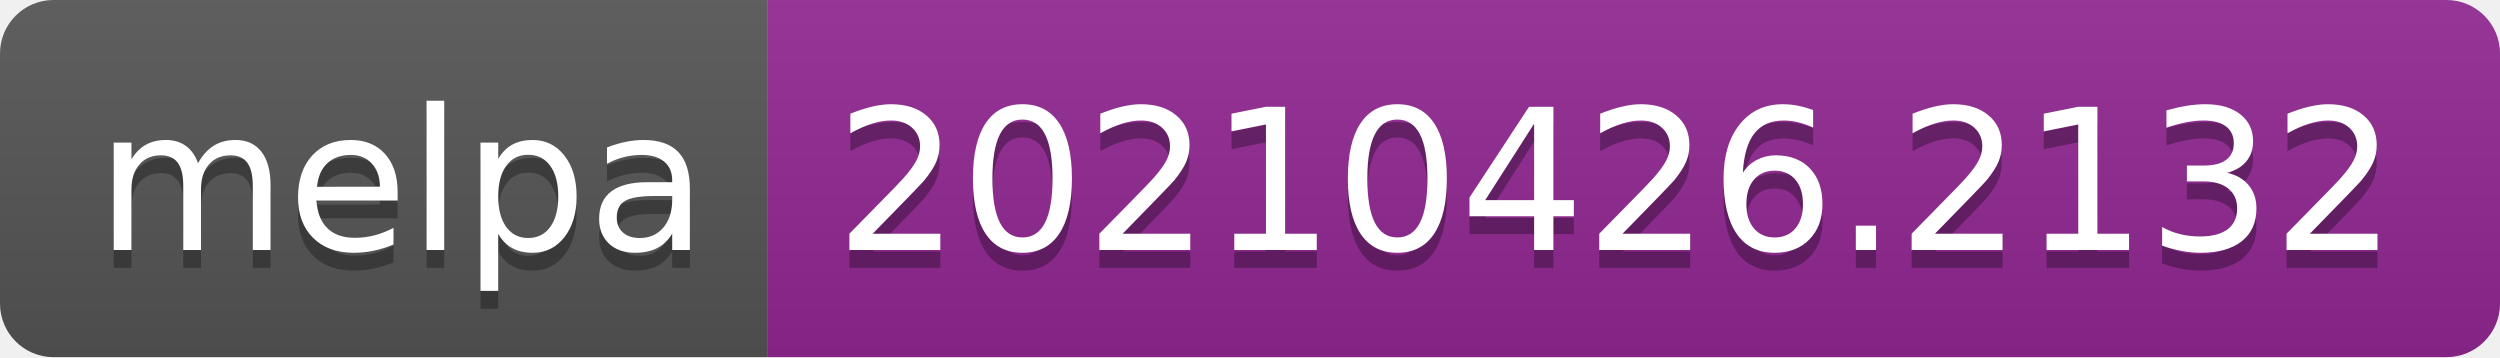
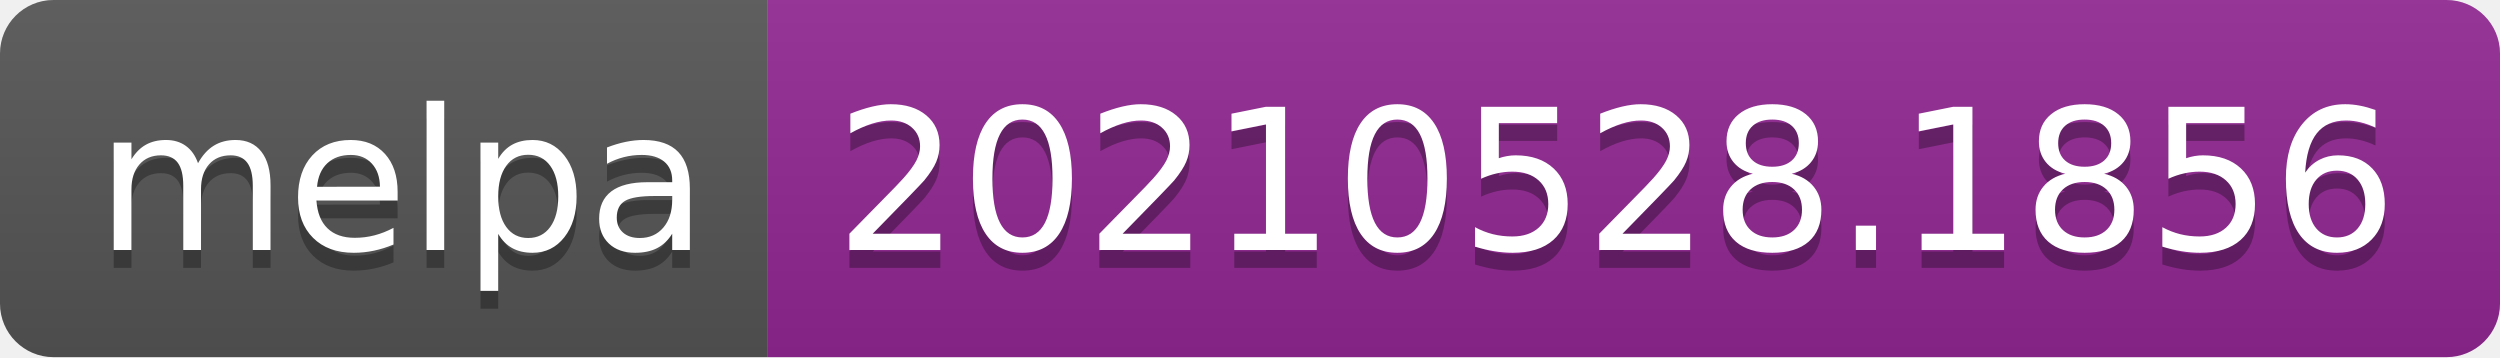
- <svg xmlns="http://www.w3.org/2000/svg" width="140" height="20" role="img" aria-label="melpa: 20210426.2132">
+ <svg xmlns="http://www.w3.org/2000/svg" width="140" height="20" role="img" aria-label="melpa: 20210528.1856">
  <linearGradient id="s" x2="0" y2="100%">
    <stop offset="0" stop-color="#bbb" stop-opacity=".1" />
    <stop offset="1" stop-opacity=".1" />
  </linearGradient>
  <clipPath id="r">
    <rect width="140" height="20" rx="3" fill="#fff" />
  </clipPath>
  <g clip-path="url(#r)">
    <rect width="43" height="20" fill="#555" />
    <rect x="43" width="97" height="20" fill="#922793" />
    <rect width="140" height="20" fill="url(#s)" />
  </g>
  <g fill="#fff" text-anchor="middle" font-family="Verdana,Geneva,DejaVu Sans,sans-serif" text-rendering="geometricPrecision" font-size="110">
    <text aria-hidden="true" x="225" y="150" fill="#010101" fill-opacity=".3" transform="scale(.1)" textLength="330">melpa</text>
    <text x="225" y="140" transform="scale(.1)" fill="#fff" textLength="330">melpa</text>
-     <text aria-hidden="true" x="905" y="150" fill="#010101" fill-opacity=".3" transform="scale(.1)" textLength="870">20210426.2132</text>
-     <text x="905" y="140" transform="scale(.1)" fill="#fff" textLength="870">20210426.2132</text>
+     <text aria-hidden="true" x="905" y="150" fill="#010101" fill-opacity=".3" transform="scale(.1)" textLength="870">20210528.1856</text>
+     <text x="905" y="140" transform="scale(.1)" fill="#fff" textLength="870">20210528.1856</text>
  </g>
</svg>
